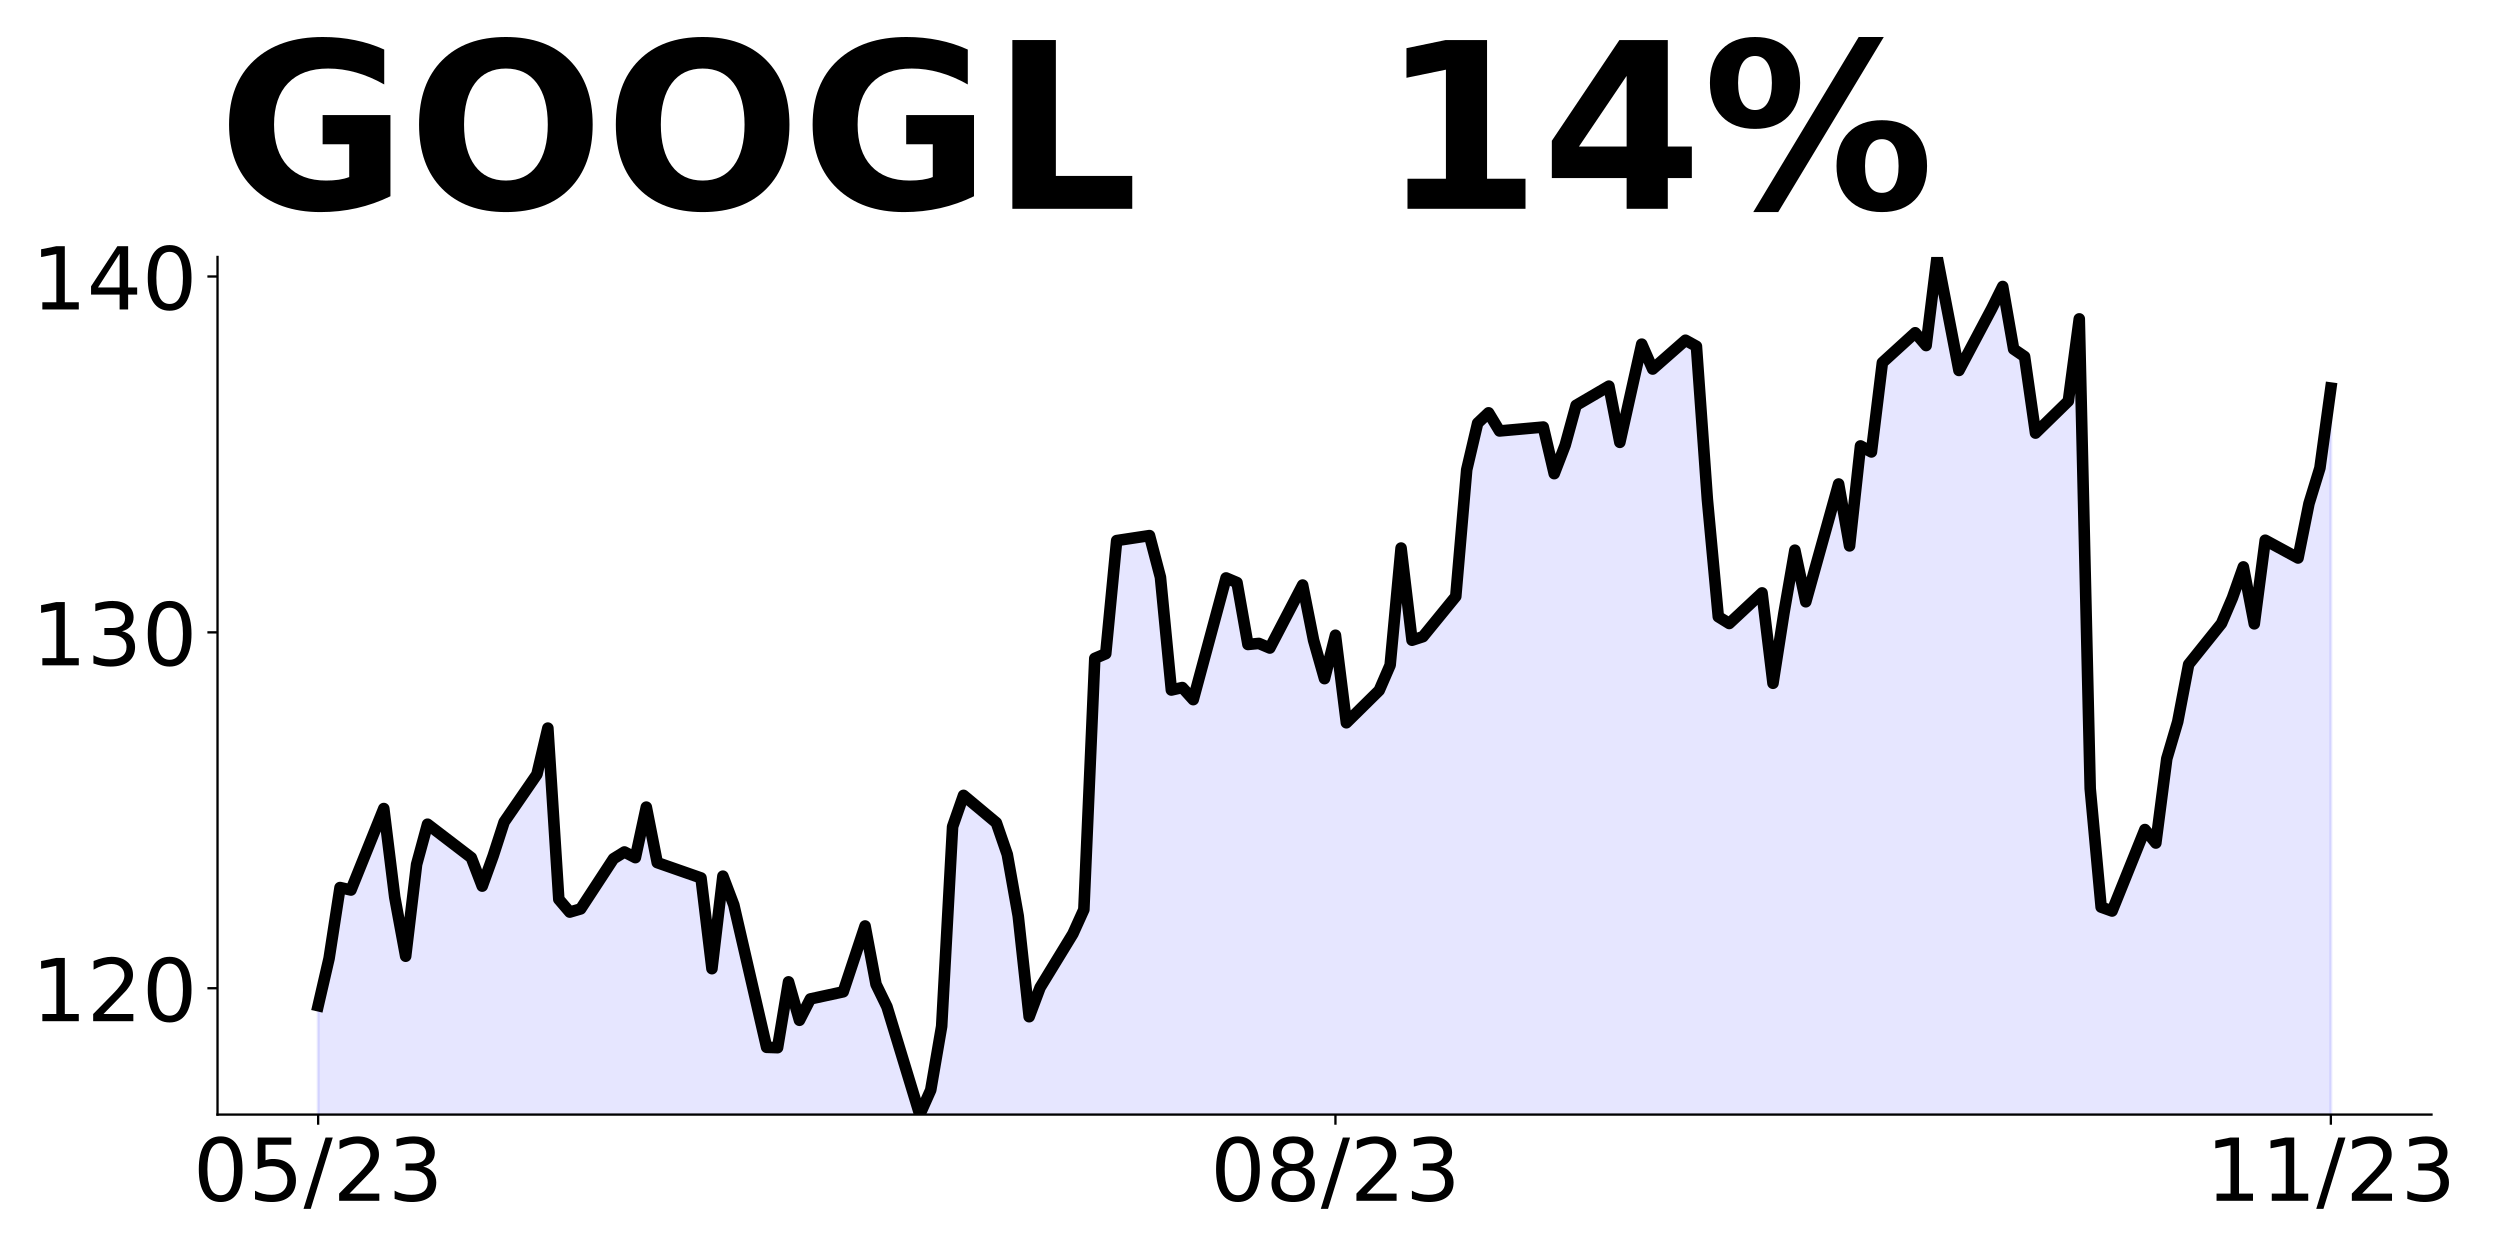
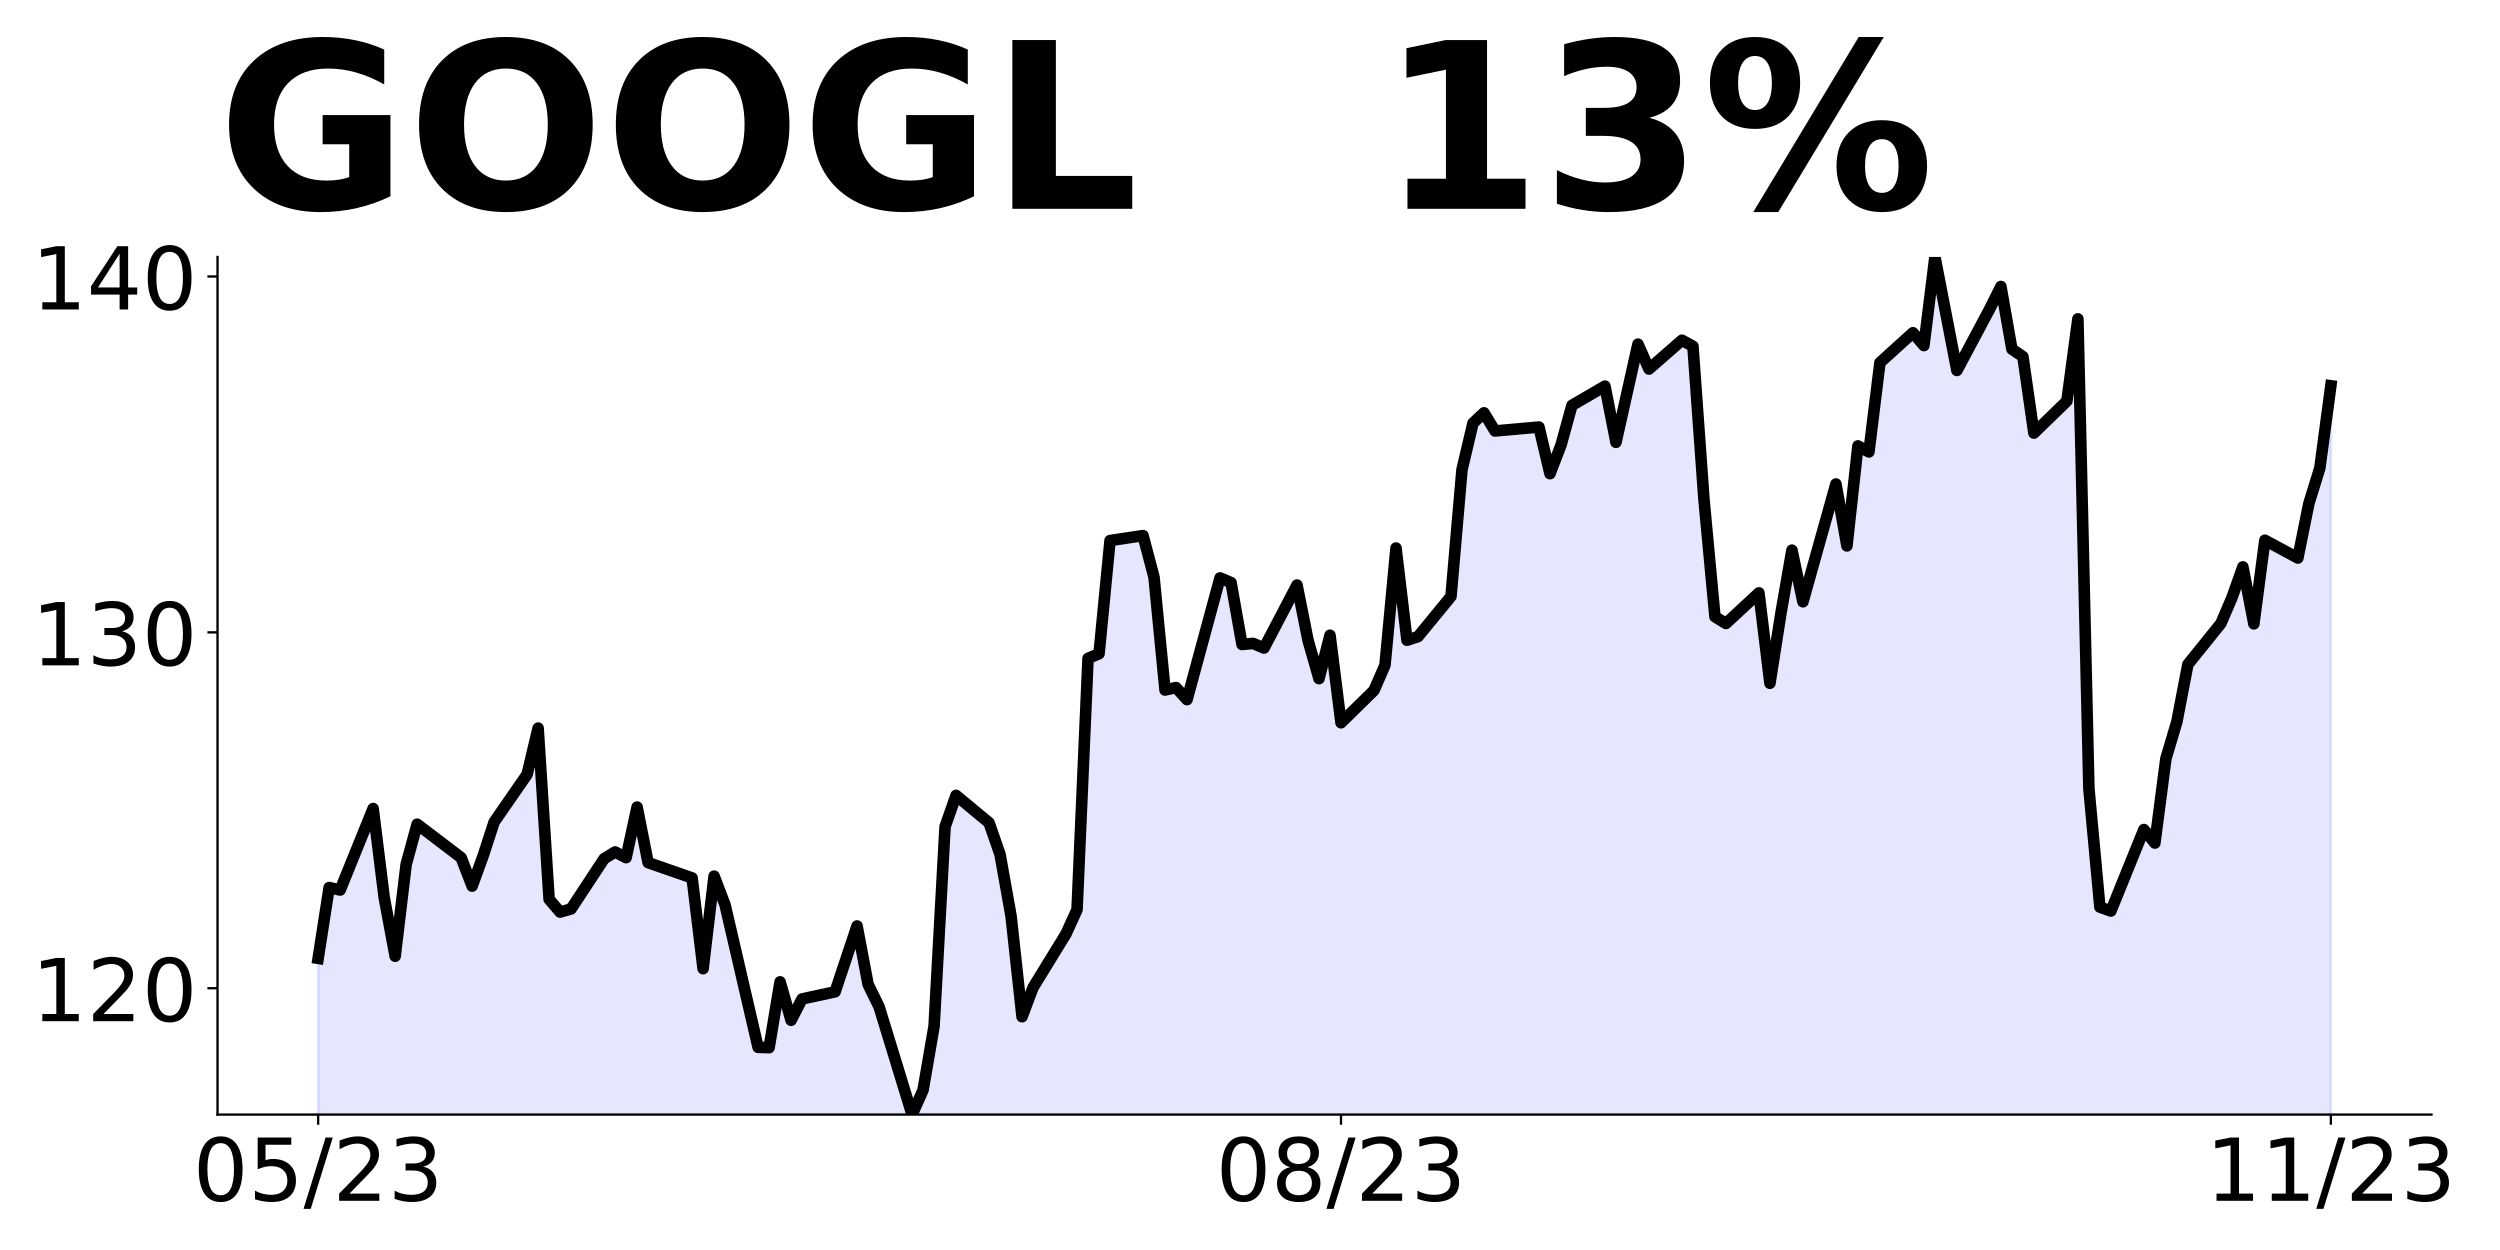
<svg xmlns="http://www.w3.org/2000/svg" xmlns:xlink="http://www.w3.org/1999/xlink" height="432pt" version="1.1" viewBox="0 0 864 432" width="864pt">
  <defs>
    <style type="text/css">
*{stroke-linecap:butt;stroke-linejoin:round;}
  </style>
  </defs>
  <g id="figure_1">
    <g id="patch_1">
      <path d="M 0 432  L 864 432  L 864 0  L 0 0  z " style="fill:none;" />
    </g>
    <g id="axes_1">
      <g id="patch_2">
        <path d="M 75.175 385.2  L 840.324 385.2  L 840.324 88.8  L 75.175 88.8  z " style="fill:none;" />
      </g>
      <g id="PolyCollection_1">
-         <path clip-path="url(#pf22107358b)" d="M 109.954 1817.39  L 109.954 347.566  L 113.735 331.208  L 117.515 306.734  L 121.296 307.595  L 132.637 279.431  L 136.417 310.055  L 140.198 330.47  L 143.978 298.74  L 147.758 284.842  L 162.88 296.403  L 166.66 306.242  L 170.441 295.788  L 174.221 284.104  L 185.562 267.624  L 189.342 251.636  L 193.123 310.793  L 196.903 315.22  L 200.684 314.113  L 212.025 296.772  L 215.805 294.435  L 219.586 296.403  L 223.366 278.939  L 227.146 298.125  L 242.268 303.413  L 246.048 334.775  L 249.829 302.798  L 253.609 312.76  L 264.95 361.955  L 268.73 362.078  L 272.511 339.326  L 276.291 352.608  L 280.072 345.229  L 291.413 342.769  L 298.973 320.017  L 302.754 340.187  L 306.534 347.935  L 317.875 385.2  L 321.656 376.714  L 325.436 354.699  L 329.217 285.703  L 332.997 274.88  L 344.338 284.35  L 348.118 295.296  L 351.899 316.573  L 355.679 351.378  L 359.46 341.293  L 370.801 322.722  L 374.581 314.359  L 378.361 227.53  L 382.142 225.931  L 385.922 186.821  L 397.263 185.099  L 401.044 199.489  L 404.824 238.476  L 408.604 237.615  L 412.385 241.797  L 423.726 199.735  L 427.506 201.334  L 431.287 222.733  L 435.067 222.364  L 438.848 223.963  L 450.189 202.195  L 453.969 221.258  L 457.749 234.54  L 461.53 219.536  L 465.31 249.791  L 476.651 238.599  L 480.432 229.867  L 484.212 189.404  L 487.992 221.258  L 491.773 220.028  L 503.114 206.13  L 506.894 162.346  L 510.675 146.235  L 514.455 142.669  L 518.236 148.941  L 533.357 147.588  L 537.137 163.699  L 540.918 153.861  L 544.698 140.086  L 556.039 133.445  L 559.82 152.877  L 563.6 136.027  L 567.38 118.932  L 571.161 127.541  L 582.502 117.579  L 586.282 119.67  L 590.063 172.554  L 593.843 213.14  L 597.623 215.477  L 608.965 204.9  L 612.745 236.139  L 616.525 211.911  L 620.306 190.142  L 624.086 207.975  L 635.427 167.266  L 639.208 188.666  L 642.988 154.106  L 646.768 156.197  L 650.549 125.327  L 661.89 114.996  L 665.67 119.424  L 669.451 88.8  L 673.231 108.232  L 677.011 128.033  L 688.353 106.633  L 692.133 99.008  L 695.913 120.654  L 699.694 123.237  L 703.474 149.679  L 714.815 138.61  L 718.596 110.2  L 722.376 272.543  L 726.156 313.498  L 729.937 314.851  L 741.278 286.687  L 745.058 291.36  L 748.839 262.212  L 752.619 249.422  L 756.399 229.621  L 767.741 215.477  L 771.521 206.622  L 775.301 195.922  L 779.082 215.6  L 782.862 186.698  L 794.203 192.848  L 797.984 174.03  L 801.764 161.732  L 805.544 134.121  L 805.544 1817.39  L 805.544 1817.39  L 801.764 1817.39  L 797.984 1817.39  L 794.203 1817.39  L 782.862 1817.39  L 779.082 1817.39  L 775.301 1817.39  L 771.521 1817.39  L 767.741 1817.39  L 756.399 1817.39  L 752.619 1817.39  L 748.839 1817.39  L 745.058 1817.39  L 741.278 1817.39  L 729.937 1817.39  L 726.156 1817.39  L 722.376 1817.39  L 718.596 1817.39  L 714.815 1817.39  L 703.474 1817.39  L 699.694 1817.39  L 695.913 1817.39  L 692.133 1817.39  L 688.353 1817.39  L 677.011 1817.39  L 673.231 1817.39  L 669.451 1817.39  L 665.67 1817.39  L 661.89 1817.39  L 650.549 1817.39  L 646.768 1817.39  L 642.988 1817.39  L 639.208 1817.39  L 635.427 1817.39  L 624.086 1817.39  L 620.306 1817.39  L 616.525 1817.39  L 612.745 1817.39  L 608.965 1817.39  L 597.623 1817.39  L 593.843 1817.39  L 590.063 1817.39  L 586.282 1817.39  L 582.502 1817.39  L 571.161 1817.39  L 567.38 1817.39  L 563.6 1817.39  L 559.82 1817.39  L 556.039 1817.39  L 544.698 1817.39  L 540.918 1817.39  L 537.137 1817.39  L 533.357 1817.39  L 518.236 1817.39  L 514.455 1817.39  L 510.675 1817.39  L 506.894 1817.39  L 503.114 1817.39  L 491.773 1817.39  L 487.992 1817.39  L 484.212 1817.39  L 480.432 1817.39  L 476.651 1817.39  L 465.31 1817.39  L 461.53 1817.39  L 457.749 1817.39  L 453.969 1817.39  L 450.189 1817.39  L 438.848 1817.39  L 435.067 1817.39  L 431.287 1817.39  L 427.506 1817.39  L 423.726 1817.39  L 412.385 1817.39  L 408.604 1817.39  L 404.824 1817.39  L 401.044 1817.39  L 397.263 1817.39  L 385.922 1817.39  L 382.142 1817.39  L 378.361 1817.39  L 374.581 1817.39  L 370.801 1817.39  L 359.46 1817.39  L 355.679 1817.39  L 351.899 1817.39  L 348.118 1817.39  L 344.338 1817.39  L 332.997 1817.39  L 329.217 1817.39  L 325.436 1817.39  L 321.656 1817.39  L 317.875 1817.39  L 306.534 1817.39  L 302.754 1817.39  L 298.973 1817.39  L 291.413 1817.39  L 280.072 1817.39  L 276.291 1817.39  L 272.511 1817.39  L 268.73 1817.39  L 264.95 1817.39  L 253.609 1817.39  L 249.829 1817.39  L 246.048 1817.39  L 242.268 1817.39  L 227.146 1817.39  L 223.366 1817.39  L 219.586 1817.39  L 215.805 1817.39  L 212.025 1817.39  L 200.684 1817.39  L 196.903 1817.39  L 193.123 1817.39  L 189.342 1817.39  L 185.562 1817.39  L 174.221 1817.39  L 170.441 1817.39  L 166.66 1817.39  L 162.88 1817.39  L 147.758 1817.39  L 143.978 1817.39  L 140.198 1817.39  L 136.417 1817.39  L 132.637 1817.39  L 121.296 1817.39  L 117.515 1817.39  L 113.735 1817.39  L 109.954 1817.39  z " style="fill:#0000ff;fill-opacity:0.1;stroke:#0000ff;stroke-opacity:0.1;" />
+         <path clip-path="url(#pa62a121483)" d="M 109.954 1817.39  L 109.954 331.208  L 113.756 306.734  L 117.557 307.595  L 128.96 279.431  L 132.761 310.055  L 136.562 330.47  L 140.363 298.74  L 144.164 284.842  L 159.368 296.403  L 163.169 306.242  L 166.97 295.788  L 170.771 284.104  L 182.174 267.624  L 185.975 251.636  L 189.776 310.793  L 193.577 315.22  L 197.378 314.113  L 208.781 296.772  L 212.583 294.435  L 216.384 296.403  L 220.185 278.939  L 223.986 298.125  L 239.19 303.413  L 242.991 334.775  L 246.792 302.798  L 250.593 312.76  L 261.996 361.955  L 265.797 362.078  L 269.598 339.326  L 273.399 352.608  L 277.2 345.229  L 288.603 342.769  L 296.205 320.017  L 300.006 340.187  L 303.807 347.935  L 315.211 385.2  L 319.012 376.714  L 322.813 354.699  L 326.614 285.703  L 330.415 274.88  L 341.818 284.35  L 345.619 295.296  L 349.42 316.573  L 353.221 351.378  L 357.022 341.293  L 368.425 322.722  L 372.226 314.359  L 376.027 227.53  L 379.828 225.931  L 383.629 186.821  L 395.032 185.099  L 398.833 199.489  L 402.634 238.476  L 406.435 237.615  L 410.236 241.797  L 421.64 199.735  L 425.441 201.334  L 429.242 222.733  L 433.043 222.364  L 436.844 223.963  L 448.247 202.195  L 452.048 221.258  L 455.849 234.54  L 459.65 219.536  L 463.451 249.791  L 474.854 238.599  L 478.655 229.867  L 482.456 189.404  L 486.257 221.258  L 490.058 220.028  L 501.461 206.13  L 505.262 162.346  L 509.063 146.235  L 512.864 142.669  L 516.666 148.941  L 531.87 147.588  L 535.671 163.699  L 539.472 153.861  L 543.273 140.086  L 554.676 133.445  L 558.477 152.877  L 562.278 136.027  L 566.079 118.932  L 569.88 127.541  L 581.283 117.579  L 585.084 119.67  L 588.885 172.554  L 592.686 213.14  L 596.487 215.477  L 607.89 204.9  L 611.691 236.139  L 615.492 211.911  L 619.294 190.142  L 623.095 207.975  L 634.498 167.266  L 638.299 188.666  L 642.1 154.106  L 645.901 156.197  L 649.702 125.327  L 661.105 114.996  L 664.906 119.424  L 668.707 88.8  L 672.508 108.232  L 676.309 128.033  L 687.712 106.633  L 691.513 99.008  L 695.314 120.654  L 699.115 123.237  L 702.916 149.679  L 714.319 138.61  L 718.121 110.2  L 721.922 272.543  L 725.723 313.498  L 729.524 314.851  L 740.927 286.687  L 744.728 291.36  L 748.529 262.212  L 752.33 249.422  L 756.131 229.621  L 767.534 215.477  L 771.335 206.622  L 775.136 195.922  L 778.937 215.6  L 782.738 186.698  L 794.141 192.848  L 797.942 174.03  L 801.743 161.732  L 805.544 133.322  L 805.544 1817.39  L 805.544 1817.39  L 801.743 1817.39  L 797.942 1817.39  L 794.141 1817.39  L 782.738 1817.39  L 778.937 1817.39  L 775.136 1817.39  L 771.335 1817.39  L 767.534 1817.39  L 756.131 1817.39  L 752.33 1817.39  L 748.529 1817.39  L 744.728 1817.39  L 740.927 1817.39  L 729.524 1817.39  L 725.723 1817.39  L 721.922 1817.39  L 718.121 1817.39  L 714.319 1817.39  L 702.916 1817.39  L 699.115 1817.39  L 695.314 1817.39  L 691.513 1817.39  L 687.712 1817.39  L 676.309 1817.39  L 672.508 1817.39  L 668.707 1817.39  L 664.906 1817.39  L 661.105 1817.39  L 649.702 1817.39  L 645.901 1817.39  L 642.1 1817.39  L 638.299 1817.39  L 634.498 1817.39  L 623.095 1817.39  L 619.294 1817.39  L 615.492 1817.39  L 611.691 1817.39  L 607.89 1817.39  L 596.487 1817.39  L 592.686 1817.39  L 588.885 1817.39  L 585.084 1817.39  L 581.283 1817.39  L 569.88 1817.39  L 566.079 1817.39  L 562.278 1817.39  L 558.477 1817.39  L 554.676 1817.39  L 543.273 1817.39  L 539.472 1817.39  L 535.671 1817.39  L 531.87 1817.39  L 516.666 1817.39  L 512.864 1817.39  L 509.063 1817.39  L 505.262 1817.39  L 501.461 1817.39  L 490.058 1817.39  L 486.257 1817.39  L 482.456 1817.39  L 478.655 1817.39  L 474.854 1817.39  L 463.451 1817.39  L 459.65 1817.39  L 455.849 1817.39  L 452.048 1817.39  L 448.247 1817.39  L 436.844 1817.39  L 433.043 1817.39  L 429.242 1817.39  L 425.441 1817.39  L 421.64 1817.39  L 410.236 1817.39  L 406.435 1817.39  L 402.634 1817.39  L 398.833 1817.39  L 395.032 1817.39  L 383.629 1817.39  L 379.828 1817.39  L 376.027 1817.39  L 372.226 1817.39  L 368.425 1817.39  L 357.022 1817.39  L 353.221 1817.39  L 349.42 1817.39  L 345.619 1817.39  L 341.818 1817.39  L 330.415 1817.39  L 326.614 1817.39  L 322.813 1817.39  L 319.012 1817.39  L 315.211 1817.39  L 303.807 1817.39  L 300.006 1817.39  L 296.205 1817.39  L 288.603 1817.39  L 277.2 1817.39  L 273.399 1817.39  L 269.598 1817.39  L 265.797 1817.39  L 261.996 1817.39  L 250.593 1817.39  L 246.792 1817.39  L 242.991 1817.39  L 239.19 1817.39  L 223.986 1817.39  L 220.185 1817.39  L 216.384 1817.39  L 212.583 1817.39  L 208.781 1817.39  L 197.378 1817.39  L 193.577 1817.39  L 189.776 1817.39  L 185.975 1817.39  L 182.174 1817.39  L 170.771 1817.39  L 166.97 1817.39  L 163.169 1817.39  L 159.368 1817.39  L 144.164 1817.39  L 140.363 1817.39  L 136.562 1817.39  L 132.761 1817.39  L 128.96 1817.39  L 117.557 1817.39  L 113.756 1817.39  L 109.954 1817.39  z " style="fill:#0000ff;fill-opacity:0.1;stroke:#0000ff;stroke-opacity:0.1;" />
      </g>
      <g id="matplotlib.axis_1">
        <g id="xtick_1">
          <g id="line2d_1">
            <defs>
-               <path d="M 0 0  L 0 3.5  " id="mb86ebbae26" style="stroke:#000000;stroke-width:0.8;" />
+               <path d="M 0 0  L 0 3.5  " id="mb98ec5f367" style="stroke:#000000;stroke-width:0.8;" />
            </defs>
            <g>
-               <use style="stroke:#000000;stroke-width:0.8;" x="109.954" xlink:href="#mb86ebbae26" y="385.2" />
+               <use style="stroke:#000000;stroke-width:0.8;" x="109.954" xlink:href="#mb98ec5f367" y="385.2" />
            </g>
          </g>
          <g id="text_1">
            <defs>
              <path d="M 31.781 66.406  Q 24.172 66.406 20.328 58.906  Q 16.5 51.422 16.5 36.375  Q 16.5 21.391 20.328 13.891  Q 24.172 6.391 31.781 6.391  Q 39.453 6.391 43.281 13.891  Q 47.125 21.391 47.125 36.375  Q 47.125 51.422 43.281 58.906  Q 39.453 66.406 31.781 66.406  z M 31.781 74.219  Q 44.047 74.219 50.516 64.516  Q 56.984 54.828 56.984 36.375  Q 56.984 17.969 50.516 8.266  Q 44.047 -1.422 31.781 -1.422  Q 19.531 -1.422 13.062 8.266  Q 6.594 17.969 6.594 36.375  Q 6.594 54.828 13.062 64.516  Q 19.531 74.219 31.781 74.219  z " id="DejaVuSans-48" />
              <path d="M 10.797 72.906  L 49.516 72.906  L 49.516 64.594  L 19.828 64.594  L 19.828 46.734  Q 21.969 47.469 24.109 47.828  Q 26.266 48.188 28.422 48.188  Q 40.625 48.188 47.75 41.5  Q 54.891 34.812 54.891 23.391  Q 54.891 11.625 47.562 5.094  Q 40.234 -1.422 26.906 -1.422  Q 22.312 -1.422 17.547 -0.641  Q 12.797 0.141 7.719 1.703  L 7.719 11.625  Q 12.109 9.234 16.797 8.062  Q 21.484 6.891 26.703 6.891  Q 35.156 6.891 40.078 11.328  Q 45.016 15.766 45.016 23.391  Q 45.016 31 40.078 35.438  Q 35.156 39.891 26.703 39.891  Q 22.75 39.891 18.812 39.016  Q 14.891 38.141 10.797 36.281  z " id="DejaVuSans-53" />
              <path d="M 25.391 72.906  L 33.688 72.906  L 8.297 -9.281  L 0 -9.281  z " id="DejaVuSans-47" />
              <path d="M 19.188 8.297  L 53.609 8.297  L 53.609 0  L 7.328 0  L 7.328 8.297  Q 12.938 14.109 22.625 23.891  Q 32.328 33.688 34.812 36.531  Q 39.547 41.844 41.422 45.531  Q 43.312 49.219 43.312 52.781  Q 43.312 58.594 39.234 62.25  Q 35.156 65.922 28.609 65.922  Q 23.969 65.922 18.812 64.312  Q 13.672 62.703 7.812 59.422  L 7.812 69.391  Q 13.766 71.781 18.938 73  Q 24.125 74.219 28.422 74.219  Q 39.75 74.219 46.484 68.547  Q 53.219 62.891 53.219 53.422  Q 53.219 48.922 51.531 44.891  Q 49.859 40.875 45.406 35.406  Q 44.188 33.984 37.641 27.219  Q 31.109 20.453 19.188 8.297  z " id="DejaVuSans-50" />
              <path d="M 40.578 39.312  Q 47.656 37.797 51.625 33  Q 55.609 28.219 55.609 21.188  Q 55.609 10.406 48.188 4.484  Q 40.766 -1.422 27.094 -1.422  Q 22.516 -1.422 17.656 -0.516  Q 12.797 0.391 7.625 2.203  L 7.625 11.719  Q 11.719 9.328 16.594 8.109  Q 21.484 6.891 26.812 6.891  Q 36.078 6.891 40.938 10.547  Q 45.797 14.203 45.797 21.188  Q 45.797 27.641 41.281 31.266  Q 36.766 34.906 28.719 34.906  L 20.219 34.906  L 20.219 43.016  L 29.109 43.016  Q 36.375 43.016 40.234 45.922  Q 44.094 48.828 44.094 54.297  Q 44.094 59.906 40.109 62.906  Q 36.141 65.922 28.719 65.922  Q 24.656 65.922 20.016 65.031  Q 15.375 64.156 9.812 62.312  L 9.812 71.094  Q 15.438 72.656 20.344 73.438  Q 25.25 74.219 29.594 74.219  Q 40.828 74.219 47.359 69.109  Q 53.906 64.016 53.906 55.328  Q 53.906 49.266 50.438 45.094  Q 46.969 40.922 40.578 39.312  z " id="DejaVuSans-51" />
            </defs>
            <g transform="translate(66.72637 414.9953)scale(0.3 -0.3)">
              <use xlink:href="#DejaVuSans-48" />
              <use x="63.623" xlink:href="#DejaVuSans-53" />
              <use x="127.246" xlink:href="#DejaVuSans-47" />
              <use x="160.938" xlink:href="#DejaVuSans-50" />
              <use x="224.561" xlink:href="#DejaVuSans-51" />
            </g>
          </g>
        </g>
        <g id="xtick_2">
          <g id="line2d_2">
            <g>
-               <use style="stroke:#000000;stroke-width:0.8;" x="461.53" xlink:href="#mb86ebbae26" y="385.2" />
+               <use style="stroke:#000000;stroke-width:0.8;" x="463.451" xlink:href="#mb98ec5f367" y="385.2" />
            </g>
          </g>
          <g id="text_2">
            <defs>
              <path d="M 31.781 34.625  Q 24.75 34.625 20.719 30.859  Q 16.703 27.094 16.703 20.516  Q 16.703 13.922 20.719 10.156  Q 24.75 6.391 31.781 6.391  Q 38.812 6.391 42.859 10.172  Q 46.922 13.969 46.922 20.516  Q 46.922 27.094 42.891 30.859  Q 38.875 34.625 31.781 34.625  z M 21.922 38.812  Q 15.578 40.375 12.031 44.719  Q 8.5 49.078 8.5 55.328  Q 8.5 64.062 14.719 69.141  Q 20.953 74.219 31.781 74.219  Q 42.672 74.219 48.875 69.141  Q 55.078 64.062 55.078 55.328  Q 55.078 49.078 51.531 44.719  Q 48 40.375 41.703 38.812  Q 48.828 37.156 52.797 32.312  Q 56.781 27.484 56.781 20.516  Q 56.781 9.906 50.312 4.234  Q 43.844 -1.422 31.781 -1.422  Q 19.734 -1.422 13.25 4.234  Q 6.781 9.906 6.781 20.516  Q 6.781 27.484 10.781 32.312  Q 14.797 37.156 21.922 38.812  z M 18.312 54.391  Q 18.312 48.734 21.844 45.562  Q 25.391 42.391 31.781 42.391  Q 38.141 42.391 41.719 45.562  Q 45.312 48.734 45.312 54.391  Q 45.312 60.062 41.719 63.234  Q 38.141 66.406 31.781 66.406  Q 25.391 66.406 21.844 63.234  Q 18.312 60.062 18.312 54.391  z " id="DejaVuSans-56" />
            </defs>
-             <g transform="translate(418.3017 414.9953)scale(0.3 -0.3)">
+             <g transform="translate(420.2229 414.9953)scale(0.3 -0.3)">
              <use xlink:href="#DejaVuSans-48" />
              <use x="63.623" xlink:href="#DejaVuSans-56" />
              <use x="127.246" xlink:href="#DejaVuSans-47" />
              <use x="160.938" xlink:href="#DejaVuSans-50" />
              <use x="224.561" xlink:href="#DejaVuSans-51" />
            </g>
          </g>
        </g>
        <g id="xtick_3">
          <g id="line2d_3">
            <g>
-               <use style="stroke:#000000;stroke-width:0.8;" x="805.544" xlink:href="#mb86ebbae26" y="385.2" />
+               <use style="stroke:#000000;stroke-width:0.8;" x="805.544" xlink:href="#mb98ec5f367" y="385.2" />
            </g>
          </g>
          <g id="text_3">
            <defs>
              <path d="M 12.406 8.297  L 28.516 8.297  L 28.516 63.922  L 10.984 60.406  L 10.984 69.391  L 28.422 72.906  L 38.281 72.906  L 38.281 8.297  L 54.391 8.297  L 54.391 0  L 12.406 0  z " id="DejaVuSans-49" />
            </defs>
            <g transform="translate(762.3162 414.9953)scale(0.3 -0.3)">
              <use xlink:href="#DejaVuSans-49" />
              <use x="63.623" xlink:href="#DejaVuSans-49" />
              <use x="127.246" xlink:href="#DejaVuSans-47" />
              <use x="160.938" xlink:href="#DejaVuSans-50" />
              <use x="224.561" xlink:href="#DejaVuSans-51" />
            </g>
          </g>
        </g>
      </g>
      <g id="matplotlib.axis_2">
        <g id="ytick_1">
          <g id="line2d_4">
            <defs>
-               <path d="M 0 0  L -3.5 0  " id="m1a99a4620c" style="stroke:#000000;stroke-width:0.8;" />
+               <path d="M 0 0  L -3.5 0  " id="m95175c819a" style="stroke:#000000;stroke-width:0.8;" />
            </defs>
            <g>
-               <use style="stroke:#000000;stroke-width:0.8;" x="75.175" xlink:href="#m1a99a4620c" y="341.539" />
+               <use style="stroke:#000000;stroke-width:0.8;" x="75.175" xlink:href="#m95175c819a" y="341.539" />
            </g>
          </g>
          <g id="text_4">
            <g transform="translate(10.9125 352.937)scale(0.3 -0.3)">
              <use xlink:href="#DejaVuSans-49" />
              <use x="63.623" xlink:href="#DejaVuSans-50" />
              <use x="127.246" xlink:href="#DejaVuSans-48" />
            </g>
          </g>
        </g>
        <g id="ytick_2">
          <g id="line2d_5">
            <g>
-               <use style="stroke:#000000;stroke-width:0.8;" x="75.175" xlink:href="#m1a99a4620c" y="218.552" />
+               <use style="stroke:#000000;stroke-width:0.8;" x="75.175" xlink:href="#m95175c819a" y="218.552" />
            </g>
          </g>
          <g id="text_5">
            <g transform="translate(10.9125 229.9495)scale(0.3 -0.3)">
              <use xlink:href="#DejaVuSans-49" />
              <use x="63.623" xlink:href="#DejaVuSans-51" />
              <use x="127.246" xlink:href="#DejaVuSans-48" />
            </g>
          </g>
        </g>
        <g id="ytick_3">
          <g id="line2d_6">
            <g>
-               <use style="stroke:#000000;stroke-width:0.8;" x="75.175" xlink:href="#m1a99a4620c" y="95.564" />
+               <use style="stroke:#000000;stroke-width:0.8;" x="75.175" xlink:href="#m95175c819a" y="95.564" />
            </g>
          </g>
          <g id="text_6">
            <defs>
              <path d="M 37.797 64.312  L 12.891 25.391  L 37.797 25.391  z M 35.203 72.906  L 47.609 72.906  L 47.609 25.391  L 58.016 25.391  L 58.016 17.188  L 47.609 17.188  L 47.609 0  L 37.797 0  L 37.797 17.188  L 4.891 17.188  L 4.891 26.703  z " id="DejaVuSans-52" />
            </defs>
            <g transform="translate(10.9125 106.962)scale(0.3 -0.3)">
              <use xlink:href="#DejaVuSans-49" />
              <use x="63.623" xlink:href="#DejaVuSans-52" />
              <use x="127.246" xlink:href="#DejaVuSans-48" />
            </g>
          </g>
        </g>
      </g>
      <g id="line2d_7">
-         <path clip-path="url(#pf22107358b)" d="M 109.954 347.566  L 113.735 331.208  L 117.515 306.734  L 121.296 307.595  L 132.637 279.431  L 136.417 310.055  L 140.198 330.47  L 143.978 298.74  L 147.758 284.842  L 162.88 296.403  L 166.66 306.242  L 170.441 295.788  L 174.221 284.104  L 185.562 267.624  L 189.342 251.636  L 193.123 310.793  L 196.903 315.22  L 200.684 314.113  L 212.025 296.772  L 215.805 294.435  L 219.586 296.403  L 223.366 278.939  L 227.146 298.125  L 242.268 303.413  L 246.048 334.775  L 249.829 302.798  L 253.609 312.76  L 264.95 361.955  L 268.73 362.078  L 272.511 339.326  L 276.291 352.608  L 280.072 345.229  L 291.413 342.769  L 298.973 320.017  L 302.754 340.187  L 306.534 347.935  L 317.875 385.2  L 321.656 376.714  L 325.436 354.699  L 329.217 285.703  L 332.997 274.88  L 344.338 284.35  L 348.118 295.296  L 351.899 316.573  L 355.679 351.378  L 359.46 341.293  L 370.801 322.722  L 374.581 314.359  L 378.361 227.53  L 382.142 225.931  L 385.922 186.821  L 397.263 185.099  L 401.044 199.489  L 404.824 238.476  L 408.604 237.615  L 412.385 241.797  L 423.726 199.735  L 427.506 201.334  L 431.287 222.733  L 435.067 222.364  L 438.848 223.963  L 450.189 202.195  L 453.969 221.258  L 457.749 234.54  L 461.53 219.536  L 465.31 249.791  L 476.651 238.599  L 480.432 229.867  L 484.212 189.404  L 487.992 221.258  L 491.773 220.028  L 503.114 206.13  L 506.894 162.346  L 510.675 146.235  L 514.455 142.669  L 518.236 148.941  L 533.357 147.588  L 537.137 163.699  L 540.918 153.861  L 544.698 140.086  L 556.039 133.445  L 559.82 152.877  L 567.38 118.932  L 571.161 127.541  L 582.502 117.579  L 586.282 119.67  L 590.063 172.554  L 593.843 213.14  L 597.623 215.477  L 608.965 204.9  L 612.745 236.139  L 616.525 211.911  L 620.306 190.142  L 624.086 207.975  L 635.427 167.266  L 639.208 188.666  L 642.988 154.106  L 646.768 156.197  L 650.549 125.327  L 661.89 114.996  L 665.67 119.424  L 669.451 88.8  L 677.011 128.033  L 688.353 106.633  L 692.133 99.008  L 695.913 120.654  L 699.694 123.237  L 703.474 149.679  L 714.815 138.61  L 718.596 110.2  L 722.376 272.543  L 726.156 313.498  L 729.937 314.851  L 741.278 286.687  L 745.058 291.36  L 748.839 262.212  L 752.619 249.422  L 756.399 229.621  L 767.741 215.477  L 771.521 206.622  L 775.301 195.922  L 779.082 215.6  L 782.862 186.698  L 794.203 192.848  L 797.984 174.03  L 801.764 161.732  L 805.544 134.121  L 805.544 134.121  " style="fill:none;stroke:#000000;stroke-linecap:square;stroke-width:4;" />
+         <path clip-path="url(#pa62a121483)" d="M 109.954 331.208  L 113.756 306.734  L 117.557 307.595  L 128.96 279.431  L 132.761 310.055  L 136.562 330.47  L 140.363 298.74  L 144.164 284.842  L 159.368 296.403  L 163.169 306.242  L 166.97 295.788  L 170.771 284.104  L 182.174 267.624  L 185.975 251.636  L 189.776 310.793  L 193.577 315.22  L 197.378 314.113  L 208.781 296.772  L 212.583 294.435  L 216.384 296.403  L 220.185 278.939  L 223.986 298.125  L 239.19 303.413  L 242.991 334.775  L 246.792 302.798  L 250.593 312.76  L 261.996 361.955  L 265.797 362.078  L 269.598 339.326  L 273.399 352.608  L 277.2 345.229  L 288.603 342.769  L 296.205 320.017  L 300.006 340.187  L 303.807 347.935  L 315.211 385.2  L 319.012 376.714  L 322.813 354.699  L 326.614 285.703  L 330.415 274.88  L 341.818 284.35  L 345.619 295.296  L 349.42 316.573  L 353.221 351.378  L 357.022 341.293  L 368.425 322.722  L 372.226 314.359  L 376.027 227.53  L 379.828 225.931  L 383.629 186.821  L 395.032 185.099  L 398.833 199.489  L 402.634 238.476  L 406.435 237.615  L 410.236 241.797  L 421.64 199.735  L 425.441 201.334  L 429.242 222.733  L 433.043 222.364  L 436.844 223.963  L 448.247 202.195  L 452.048 221.258  L 455.849 234.54  L 459.65 219.536  L 463.451 249.791  L 474.854 238.599  L 478.655 229.867  L 482.456 189.404  L 486.257 221.258  L 490.058 220.028  L 501.461 206.13  L 505.262 162.346  L 509.063 146.235  L 512.864 142.669  L 516.666 148.941  L 531.87 147.588  L 535.671 163.699  L 539.472 153.861  L 543.273 140.086  L 554.676 133.445  L 558.477 152.877  L 566.079 118.932  L 569.88 127.541  L 581.283 117.579  L 585.084 119.67  L 588.885 172.554  L 592.686 213.14  L 596.487 215.477  L 607.89 204.9  L 611.691 236.139  L 615.492 211.911  L 619.294 190.142  L 623.095 207.975  L 634.498 167.266  L 638.299 188.666  L 642.1 154.106  L 645.901 156.197  L 649.702 125.327  L 661.105 114.996  L 664.906 119.424  L 668.707 88.8  L 676.309 128.033  L 687.712 106.633  L 691.513 99.008  L 695.314 120.654  L 699.115 123.237  L 702.916 149.679  L 714.319 138.61  L 718.121 110.2  L 721.922 272.543  L 725.723 313.498  L 729.524 314.851  L 740.927 286.687  L 744.728 291.36  L 748.529 262.212  L 752.33 249.422  L 756.131 229.621  L 767.534 215.477  L 771.335 206.622  L 775.136 195.922  L 778.937 215.6  L 782.738 186.698  L 794.141 192.848  L 797.942 174.03  L 801.743 161.732  L 805.544 133.322  L 805.544 133.322  " style="fill:none;stroke:#000000;stroke-linecap:square;stroke-width:4;" />
      </g>
      <g id="patch_3">
        <path d="M 75.175 385.2  L 75.175 88.8  " style="fill:none;stroke:#000000;stroke-linecap:square;stroke-linejoin:miter;stroke-width:0.8;" />
      </g>
      <g id="patch_4">
        <path d="M 75.175 385.2  L 840.324 385.2  " style="fill:none;stroke:#000000;stroke-linecap:square;stroke-linejoin:miter;stroke-width:0.8;" />
      </g>
      <g id="text_7">
        <defs>
          <path d="M 74.703 5.422  Q 67.672 2 60.109 0.281  Q 52.547 -1.422 44.484 -1.422  Q 26.266 -1.422 15.625 8.766  Q 4.984 18.953 4.984 36.375  Q 4.984 54 15.812 64.109  Q 26.656 74.219 45.516 74.219  Q 52.781 74.219 59.438 72.844  Q 66.109 71.484 72.016 68.797  L 72.016 53.719  Q 65.922 57.172 59.891 58.875  Q 53.859 60.594 47.797 60.594  Q 36.578 60.594 30.5 54.312  Q 24.422 48.047 24.422 36.375  Q 24.422 24.812 30.281 18.5  Q 36.141 12.203 46.922 12.203  Q 49.859 12.203 52.375 12.562  Q 54.891 12.938 56.891 13.719  L 56.891 27.875  L 45.406 27.875  L 45.406 40.484  L 74.703 40.484  z " id="DejaVuSans-Bold-71" />
          <path d="M 42.484 60.594  Q 33.891 60.594 29.156 54.25  Q 24.422 47.906 24.422 36.375  Q 24.422 24.906 29.156 18.547  Q 33.891 12.203 42.484 12.203  Q 51.125 12.203 55.859 18.547  Q 60.594 24.906 60.594 36.375  Q 60.594 47.906 55.859 54.25  Q 51.125 60.594 42.484 60.594  z M 42.484 74.219  Q 60.062 74.219 70.016 64.156  Q 79.984 54.109 79.984 36.375  Q 79.984 18.703 70.016 8.641  Q 60.062 -1.422 42.484 -1.422  Q 24.953 -1.422 14.969 8.641  Q 4.984 18.703 4.984 36.375  Q 4.984 54.109 14.969 64.156  Q 24.953 74.219 42.484 74.219  z " id="DejaVuSans-Bold-79" />
          <path d="M 9.188 72.906  L 27.984 72.906  L 27.984 14.203  L 60.984 14.203  L 60.984 0  L 9.188 0  z " id="DejaVuSans-Bold-76" />
          <path id="DejaVuSans-Bold-32" />
          <path d="M 11.719 12.984  L 28.328 12.984  L 28.328 60.109  L 11.281 56.594  L 11.281 69.391  L 28.219 72.906  L 46.094 72.906  L 46.094 12.984  L 62.703 12.984  L 62.703 0  L 11.719 0  z " id="DejaVuSans-Bold-49" />
-           <path d="M 36.812 57.422  L 16.219 26.906  L 36.812 26.906  z M 33.688 72.906  L 54.594 72.906  L 54.594 26.906  L 64.984 26.906  L 64.984 13.281  L 54.594 13.281  L 54.594 0  L 36.812 0  L 36.812 13.281  L 4.5 13.281  L 4.5 29.391  z " id="DejaVuSans-Bold-52" />
+           <path d="M 46.578 39.312  Q 53.953 37.406 57.781 32.688  Q 61.625 27.984 61.625 20.703  Q 61.625 9.859 53.312 4.219  Q 45.016 -1.422 29.109 -1.422  Q 23.484 -1.422 17.844 -0.516  Q 12.203 0.391 6.688 2.203  L 6.688 16.703  Q 11.969 14.062 17.156 12.719  Q 22.359 11.375 27.391 11.375  Q 34.859 11.375 38.844 13.953  Q 42.828 16.547 42.828 21.391  Q 42.828 26.375 38.75 28.938  Q 34.672 31.5 26.703 31.5  L 19.188 31.5  L 19.188 43.609  L 27.094 43.609  Q 34.188 43.609 37.641 45.828  Q 41.109 48.047 41.109 52.594  Q 41.109 56.781 37.734 59.078  Q 34.375 61.375 28.219 61.375  Q 23.688 61.375 19.047 60.344  Q 14.406 59.328 9.812 57.328  L 9.812 71.094  Q 15.375 72.656 20.844 73.438  Q 26.312 74.219 31.594 74.219  Q 45.797 74.219 52.844 69.547  Q 59.906 64.891 59.906 55.516  Q 59.906 49.125 56.531 45.047  Q 53.172 40.969 46.578 39.312  z " id="DejaVuSans-Bold-51" />
          <path d="M 77.484 30.078  Q 74.031 30.078 72.125 27.078  Q 70.219 24.078 70.219 18.5  Q 70.219 12.891 72.094 9.891  Q 73.969 6.891 77.484 6.891  Q 81 6.891 82.859 9.891  Q 84.719 12.891 84.719 18.5  Q 84.719 24.078 82.828 27.078  Q 80.953 30.078 77.484 30.078  z M 77.484 38.281  Q 86.578 38.281 91.797 33  Q 97.016 27.734 97.016 18.5  Q 97.016 9.281 91.797 3.922  Q 86.578 -1.422 77.484 -1.422  Q 68.406 -1.422 63.156 3.922  Q 57.906 9.281 57.906 18.5  Q 57.906 27.688 63.156 32.984  Q 68.406 38.281 77.484 38.281  z M 32.719 -1.422  L 21.922 -1.422  L 67.484 74.219  L 78.328 74.219  z M 22.703 74.219  Q 31.781 74.219 36.984 68.922  Q 42.188 63.625 42.188 54.391  Q 42.188 45.172 36.984 39.844  Q 31.781 34.516 22.703 34.516  Q 13.625 34.516 8.422 39.844  Q 3.219 45.172 3.219 54.391  Q 3.219 63.625 8.422 68.922  Q 13.625 74.219 22.703 74.219  z M 22.703 66.016  Q 19.188 66.016 17.281 62.984  Q 15.375 59.969 15.375 54.391  Q 15.375 48.781 17.281 45.719  Q 19.188 42.672 22.703 42.672  Q 26.219 42.672 28.094 45.719  Q 29.984 48.781 29.984 54.391  Q 29.984 59.969 28.078 62.984  Q 26.172 66.016 22.703 66.016  z " id="DejaVuSans-Bold-37" />
        </defs>
        <g transform="translate(75.175 72.1625)scale(0.8 -0.8)">
          <use xlink:href="#DejaVuSans-Bold-71" />
          <use x="82.08" xlink:href="#DejaVuSans-Bold-79" />
          <use x="167.09" xlink:href="#DejaVuSans-Bold-79" />
          <use x="252.1" xlink:href="#DejaVuSans-Bold-71" />
          <use x="334.18" xlink:href="#DejaVuSans-Bold-76" />
          <use x="397.9" xlink:href="#DejaVuSans-Bold-32" />
          <use x="432.715" xlink:href="#DejaVuSans-Bold-32" />
          <use x="467.529" xlink:href="#DejaVuSans-Bold-32" />
          <use x="502.344" xlink:href="#DejaVuSans-Bold-49" />
-           <use x="571.924" xlink:href="#DejaVuSans-Bold-52" />
+           <use x="571.924" xlink:href="#DejaVuSans-Bold-51" />
          <use x="641.504" xlink:href="#DejaVuSans-Bold-37" />
        </g>
      </g>
    </g>
  </g>
  <defs>
-     <clipPath id="pf22107358b">
+     <clipPath id="pa62a121483">
      <rect height="296.4" width="765.149" x="75.175" y="88.8" />
    </clipPath>
  </defs>
</svg>
